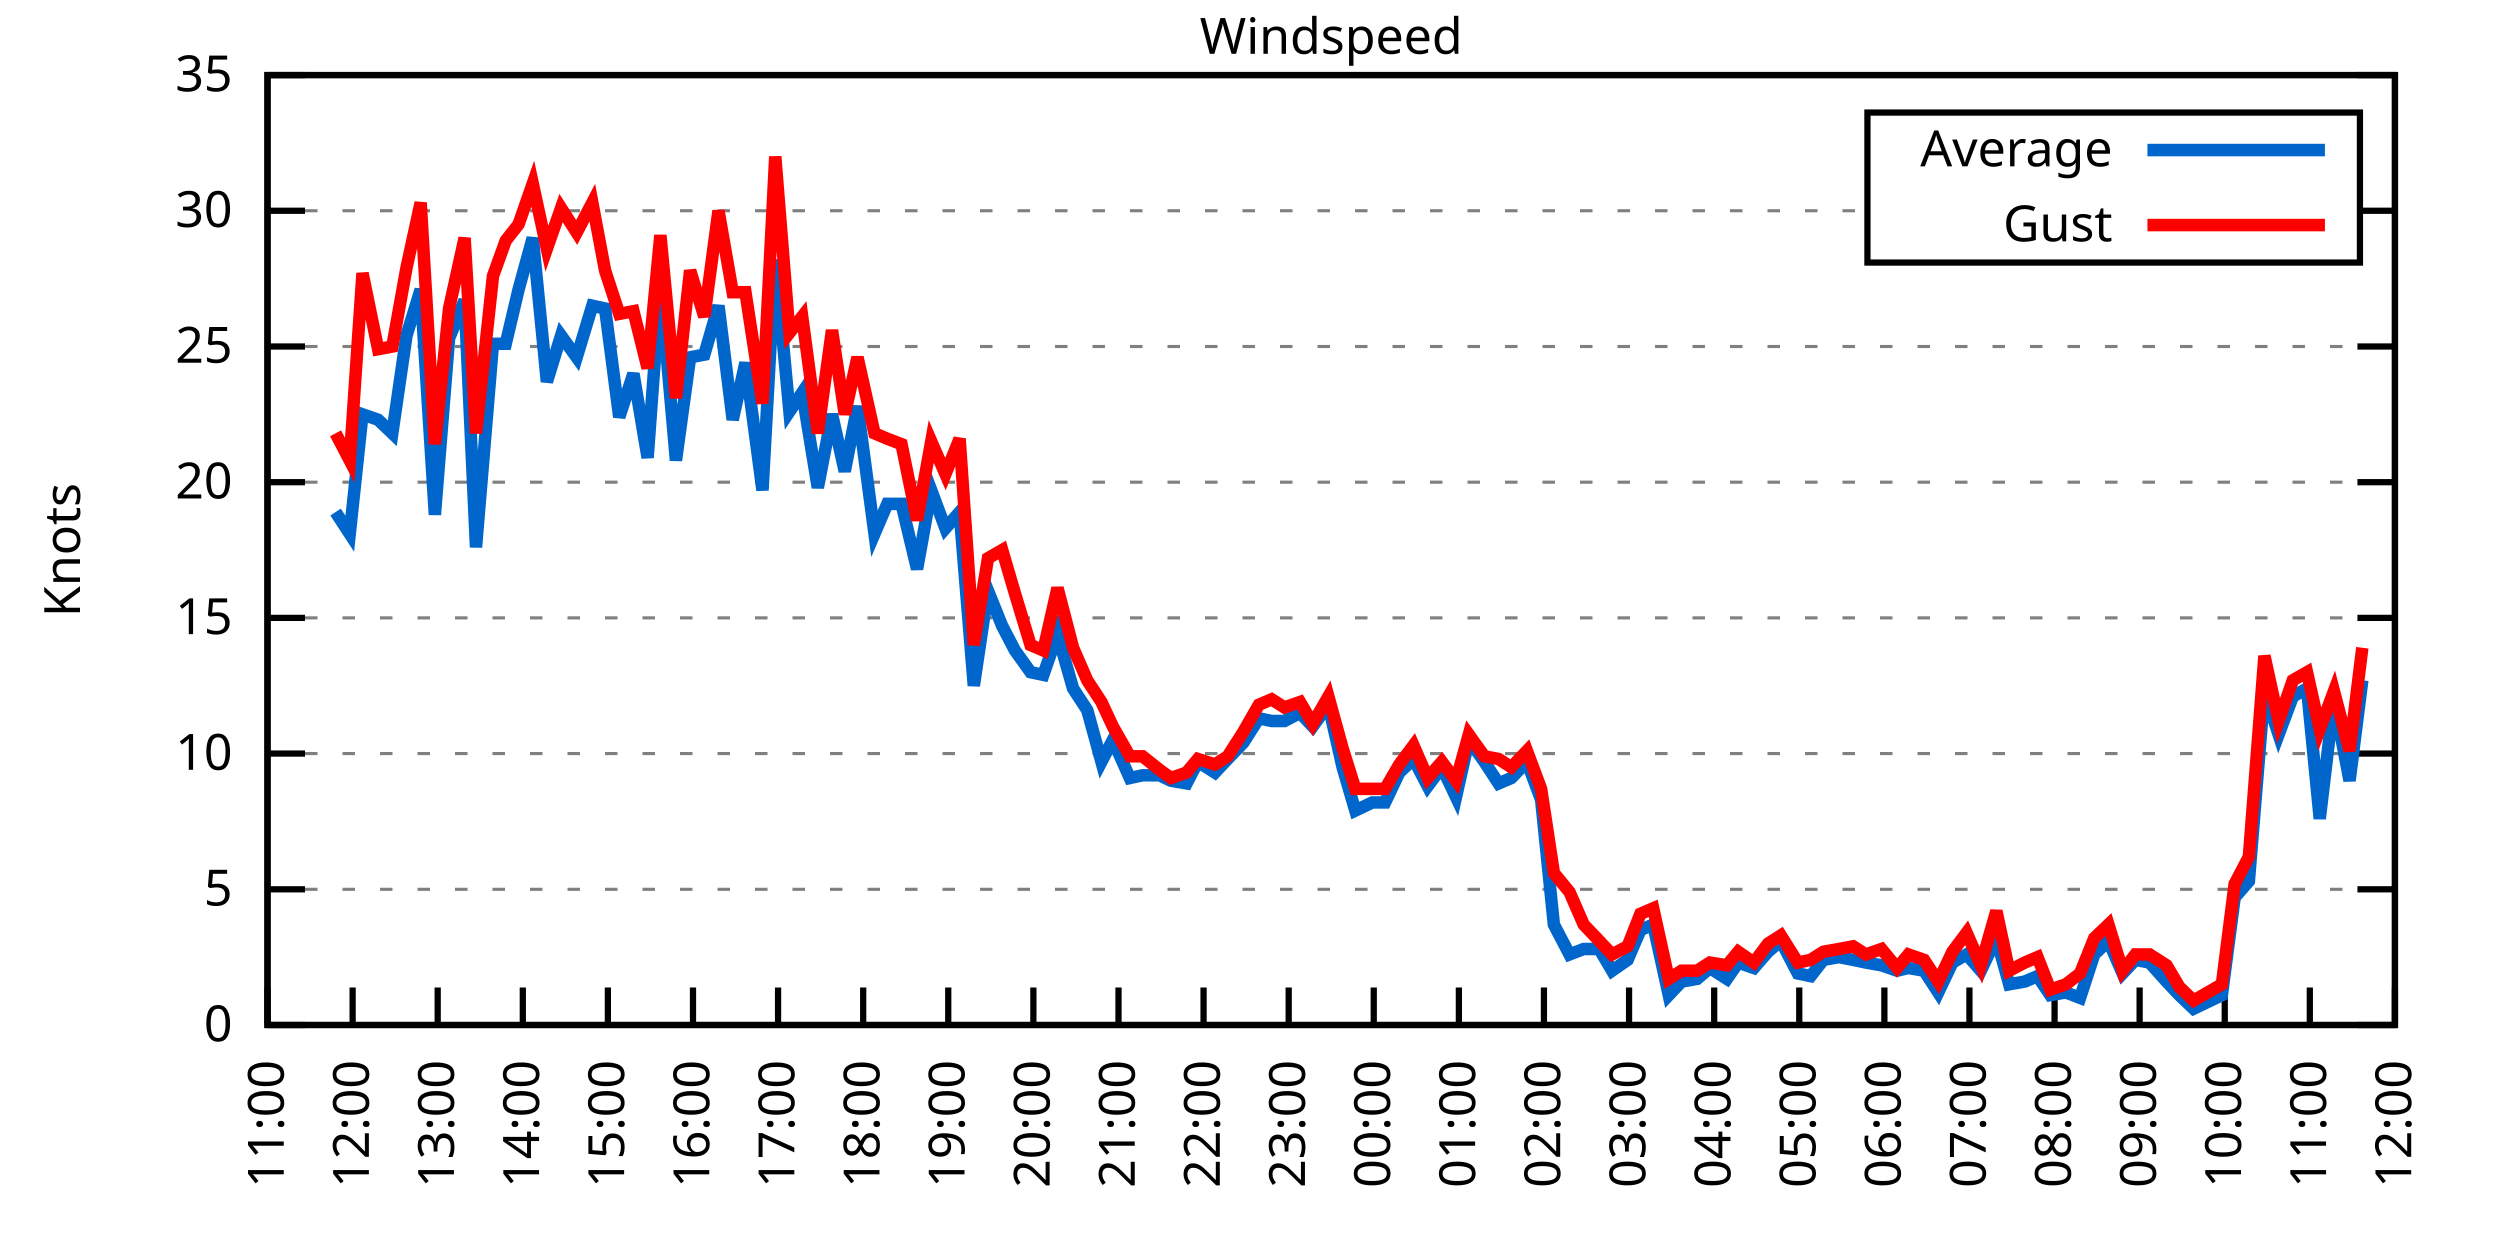
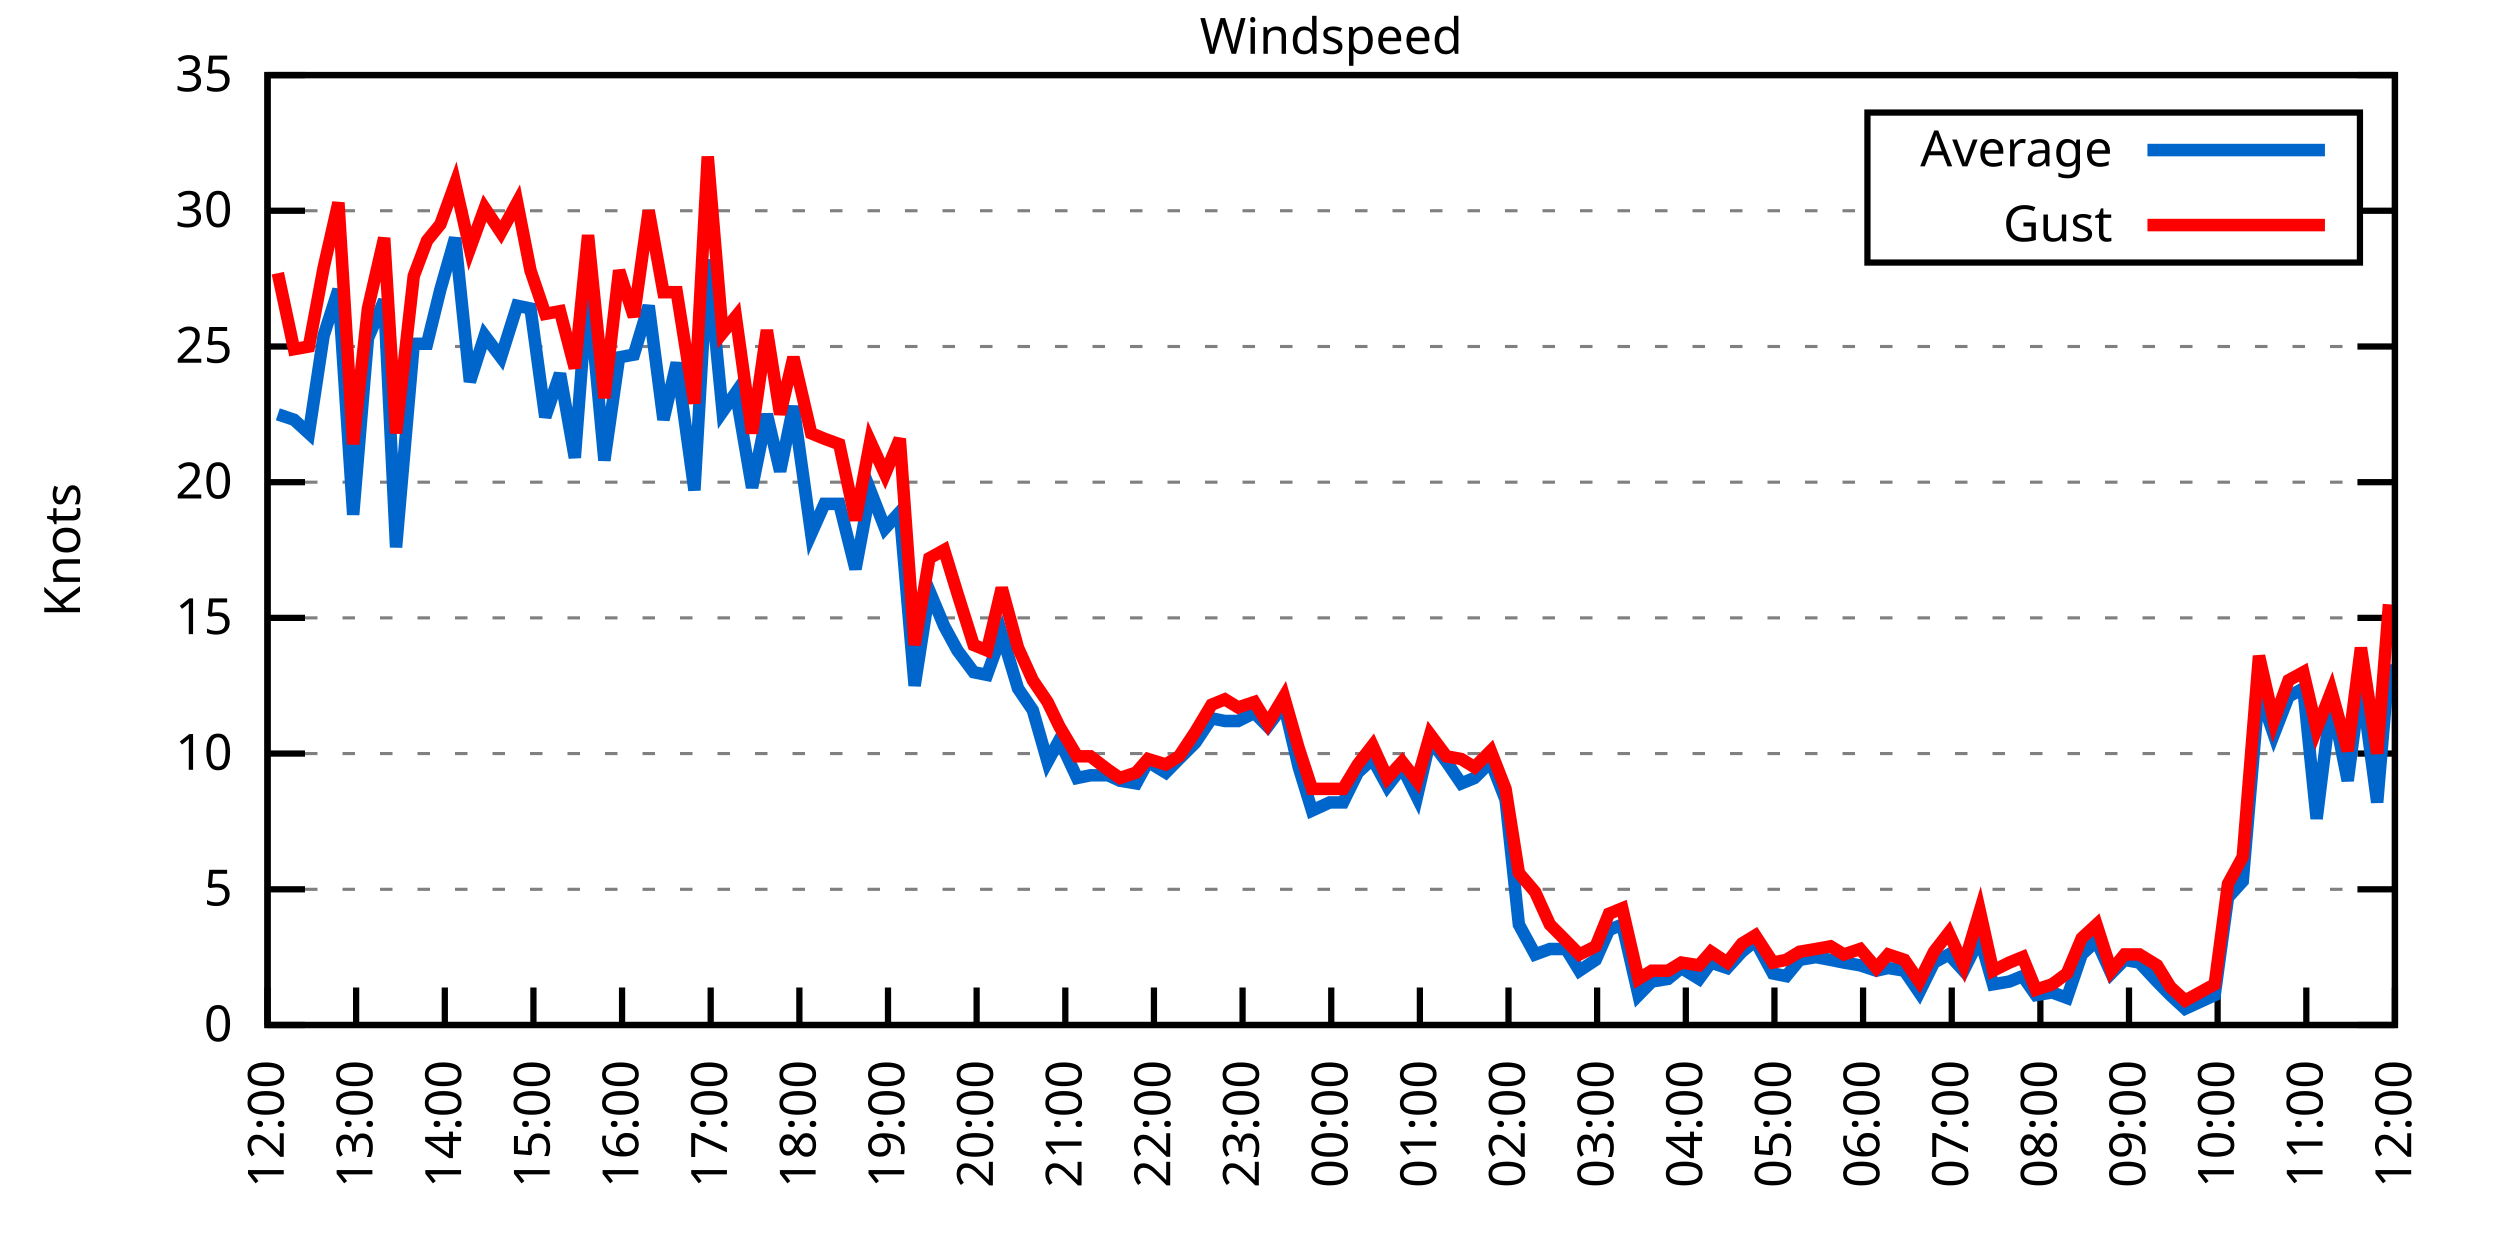
<svg xmlns="http://www.w3.org/2000/svg" xmlns:xlink="http://www.w3.org/1999/xlink" width="400" height="200" viewBox="0 0 400 200">
  <g id="gnuplot_canvas">
    <rect x="0" y="0" width="400" height="200" fill="none" />
    <defs>
      <circle id="gpDot" r="0.5" stroke-width="0.5" stroke="currentColor" />
      <path id="gpPt0" stroke-width="0.333" stroke="currentColor" d="M-1,0 h2 M0,-1 v2" />
      <path id="gpPt1" stroke-width="0.333" stroke="currentColor" d="M-1,-1 L1,1 M1,-1 L-1,1" />
      <path id="gpPt2" stroke-width="0.333" stroke="currentColor" d="M-1,0 L1,0 M0,-1 L0,1 M-1,-1 L1,1 M-1,1 L1,-1" />
      <rect id="gpPt3" stroke-width="0.333" stroke="currentColor" x="-1" y="-1" width="2" height="2" />
      <rect id="gpPt4" stroke-width="0.333" stroke="currentColor" fill="currentColor" x="-1" y="-1" width="2" height="2" />
      <circle id="gpPt5" stroke-width="0.333" stroke="currentColor" cx="0" cy="0" r="1" />
      <use xlink:href="#gpPt5" id="gpPt6" fill="currentColor" stroke="none" />
      <path id="gpPt7" stroke-width="0.333" stroke="currentColor" d="M0,-1.33 L-1.33,0.67 L1.33,0.67 z" />
      <use xlink:href="#gpPt7" id="gpPt8" fill="currentColor" stroke="none" />
      <use xlink:href="#gpPt7" id="gpPt9" stroke="currentColor" transform="rotate(180)" />
      <use xlink:href="#gpPt9" id="gpPt10" fill="currentColor" stroke="none" />
      <use xlink:href="#gpPt3" id="gpPt11" stroke="currentColor" transform="rotate(45)" />
      <use xlink:href="#gpPt11" id="gpPt12" fill="currentColor" stroke="none" />
      <path id="gpPt13" stroke-width="0.333" stroke="currentColor" d="M0,1.330 L1.265,0.411 L0.782,-1.067 L-0.782,-1.076 L-1.265,0.411 z" />
      <use xlink:href="#gpPt13" id="gpPt14" fill="currentColor" stroke="none" />
      <filter id="textbox" filterUnits="objectBoundingBox" x="0" y="0" height="1" width="1">
        <feFlood flood-color="white" flood-opacity="1" result="bgnd" />
        <feComposite in="SourceGraphic" in2="bgnd" operator="atop" />
      </filter>
      <filter id="greybox" filterUnits="objectBoundingBox" x="0" y="0" height="1" width="1">
        <feFlood flood-color="lightgrey" flood-opacity="1" result="grey" />
        <feComposite in="SourceGraphic" in2="grey" operator="atop" />
      </filter>
    </defs>
    <g fill="none" color="white" stroke="currentColor" stroke-width="1.00" stroke-linecap="butt" stroke-linejoin="miter">
</g>
    <g fill="none" color="black" stroke="currentColor" stroke-width="1.00" stroke-linecap="butt" stroke-linejoin="miter">
      <g stroke="none" shape-rendering="crispEdges">
        <polygon fill="rgb(255, 255, 255)" points="42.80,164.00 383.18,164.00 383.18,12.02 42.80,12.02 " />
      </g>
    </g>
    <g fill="none" color="black" stroke="currentColor" stroke-width="1.00" stroke-linecap="butt" stroke-linejoin="miter">
</g>
    <g fill="none" color="black" stroke="black" stroke-width="0.50" stroke-linecap="butt" stroke-linejoin="miter">
</g>
    <g fill="none" color="gray" stroke="currentColor" stroke-width="0.50" stroke-linecap="butt" stroke-linejoin="miter">
      <path stroke="gray" stroke-dasharray="2,4" class="gridline" d="M42.80,164.00 L383.19,164.00  " />
    </g>
    <g fill="none" color="gray" stroke="gray" stroke-width="1.00" stroke-linecap="butt" stroke-linejoin="miter">
</g>
    <g fill="none" color="black" stroke="currentColor" stroke-width="1.00" stroke-linecap="butt" stroke-linejoin="miter">
      <path stroke="black" d="M42.80,164.00 L48.80,164.00 M383.19,164.00 L377.19,164.00  " />
      <g transform="translate(37.20,166.60)" stroke="none" fill="black" font-family="Sans" font-size="8.00" text-anchor="end">
        <text>
          <tspan font-family="Sans"> 0</tspan>
        </text>
      </g>
    </g>
    <g fill="none" color="black" stroke="currentColor" stroke-width="1.00" stroke-linecap="butt" stroke-linejoin="miter">
</g>
    <g fill="none" color="black" stroke="black" stroke-width="0.50" stroke-linecap="butt" stroke-linejoin="miter">
</g>
    <g fill="none" color="gray" stroke="currentColor" stroke-width="0.50" stroke-linecap="butt" stroke-linejoin="miter">
      <path stroke="gray" stroke-dasharray="2,4" class="gridline" d="M42.80,142.29 L383.19,142.29  " />
    </g>
    <g fill="none" color="gray" stroke="gray" stroke-width="1.00" stroke-linecap="butt" stroke-linejoin="miter">
</g>
    <g fill="none" color="black" stroke="currentColor" stroke-width="1.00" stroke-linecap="butt" stroke-linejoin="miter">
      <path stroke="black" d="M42.80,142.29 L48.80,142.29 M383.19,142.29 L377.19,142.29  " />
      <g transform="translate(37.20,144.89)" stroke="none" fill="black" font-family="Sans" font-size="8.00" text-anchor="end">
        <text>
          <tspan font-family="Sans"> 5</tspan>
        </text>
      </g>
    </g>
    <g fill="none" color="black" stroke="currentColor" stroke-width="1.00" stroke-linecap="butt" stroke-linejoin="miter">
</g>
    <g fill="none" color="black" stroke="black" stroke-width="0.50" stroke-linecap="butt" stroke-linejoin="miter">
</g>
    <g fill="none" color="gray" stroke="currentColor" stroke-width="0.50" stroke-linecap="butt" stroke-linejoin="miter">
      <path stroke="gray" stroke-dasharray="2,4" class="gridline" d="M42.80,120.57 L383.19,120.57  " />
    </g>
    <g fill="none" color="gray" stroke="gray" stroke-width="1.00" stroke-linecap="butt" stroke-linejoin="miter">
</g>
    <g fill="none" color="black" stroke="currentColor" stroke-width="1.00" stroke-linecap="butt" stroke-linejoin="miter">
      <path stroke="black" d="M42.80,120.57 L48.80,120.57 M383.19,120.57 L377.19,120.57  " />
      <g transform="translate(37.20,123.17)" stroke="none" fill="black" font-family="Sans" font-size="8.00" text-anchor="end">
        <text>
          <tspan font-family="Sans"> 10</tspan>
        </text>
      </g>
    </g>
    <g fill="none" color="black" stroke="currentColor" stroke-width="1.00" stroke-linecap="butt" stroke-linejoin="miter">
</g>
    <g fill="none" color="black" stroke="black" stroke-width="0.50" stroke-linecap="butt" stroke-linejoin="miter">
</g>
    <g fill="none" color="gray" stroke="currentColor" stroke-width="0.50" stroke-linecap="butt" stroke-linejoin="miter">
      <path stroke="gray" stroke-dasharray="2,4" class="gridline" d="M42.80,98.86 L383.19,98.86  " />
    </g>
    <g fill="none" color="gray" stroke="gray" stroke-width="1.00" stroke-linecap="butt" stroke-linejoin="miter">
</g>
    <g fill="none" color="black" stroke="currentColor" stroke-width="1.00" stroke-linecap="butt" stroke-linejoin="miter">
      <path stroke="black" d="M42.80,98.86 L48.80,98.86 M383.19,98.86 L377.19,98.86  " />
      <g transform="translate(37.20,101.46)" stroke="none" fill="black" font-family="Sans" font-size="8.00" text-anchor="end">
        <text>
          <tspan font-family="Sans"> 15</tspan>
        </text>
      </g>
    </g>
    <g fill="none" color="black" stroke="currentColor" stroke-width="1.00" stroke-linecap="butt" stroke-linejoin="miter">
</g>
    <g fill="none" color="black" stroke="black" stroke-width="0.50" stroke-linecap="butt" stroke-linejoin="miter">
</g>
    <g fill="none" color="gray" stroke="currentColor" stroke-width="0.50" stroke-linecap="butt" stroke-linejoin="miter">
      <path stroke="gray" stroke-dasharray="2,4" class="gridline" d="M42.80,77.15 L383.19,77.15  " />
    </g>
    <g fill="none" color="gray" stroke="gray" stroke-width="1.00" stroke-linecap="butt" stroke-linejoin="miter">
</g>
    <g fill="none" color="black" stroke="currentColor" stroke-width="1.00" stroke-linecap="butt" stroke-linejoin="miter">
      <path stroke="black" d="M42.80,77.15 L48.80,77.15 M383.19,77.15 L377.19,77.15  " />
      <g transform="translate(37.20,79.75)" stroke="none" fill="black" font-family="Sans" font-size="8.00" text-anchor="end">
        <text>
          <tspan font-family="Sans"> 20</tspan>
        </text>
      </g>
    </g>
    <g fill="none" color="black" stroke="currentColor" stroke-width="1.00" stroke-linecap="butt" stroke-linejoin="miter">
</g>
    <g fill="none" color="black" stroke="black" stroke-width="0.50" stroke-linecap="butt" stroke-linejoin="miter">
</g>
    <g fill="none" color="gray" stroke="currentColor" stroke-width="0.50" stroke-linecap="butt" stroke-linejoin="miter">
      <path stroke="gray" stroke-dasharray="2,4" class="gridline" d="M42.80,55.44 L383.19,55.44  " />
    </g>
    <g fill="none" color="gray" stroke="gray" stroke-width="1.00" stroke-linecap="butt" stroke-linejoin="miter">
</g>
    <g fill="none" color="black" stroke="currentColor" stroke-width="1.00" stroke-linecap="butt" stroke-linejoin="miter">
      <path stroke="black" d="M42.80,55.44 L48.80,55.44 M383.19,55.44 L377.19,55.44  " />
      <g transform="translate(37.20,58.04)" stroke="none" fill="black" font-family="Sans" font-size="8.00" text-anchor="end">
        <text>
          <tspan font-family="Sans"> 25</tspan>
        </text>
      </g>
    </g>
    <g fill="none" color="black" stroke="currentColor" stroke-width="1.00" stroke-linecap="butt" stroke-linejoin="miter">
</g>
    <g fill="none" color="black" stroke="black" stroke-width="0.50" stroke-linecap="butt" stroke-linejoin="miter">
</g>
    <g fill="none" color="gray" stroke="currentColor" stroke-width="0.50" stroke-linecap="butt" stroke-linejoin="miter">
      <path stroke="gray" stroke-dasharray="2,4" class="gridline" d="M42.80,33.72 L298.79,33.72 M377.59,33.72 L383.19,33.72  " />
    </g>
    <g fill="none" color="gray" stroke="gray" stroke-width="1.00" stroke-linecap="butt" stroke-linejoin="miter">
</g>
    <g fill="none" color="black" stroke="currentColor" stroke-width="1.00" stroke-linecap="butt" stroke-linejoin="miter">
      <path stroke="black" d="M42.80,33.72 L48.80,33.72 M383.19,33.72 L377.19,33.72  " />
      <g transform="translate(37.20,36.32)" stroke="none" fill="black" font-family="Sans" font-size="8.00" text-anchor="end">
        <text>
          <tspan font-family="Sans"> 30</tspan>
        </text>
      </g>
    </g>
    <g fill="none" color="black" stroke="currentColor" stroke-width="1.00" stroke-linecap="butt" stroke-linejoin="miter">
</g>
    <g fill="none" color="black" stroke="black" stroke-width="0.50" stroke-linecap="butt" stroke-linejoin="miter">
</g>
    <g fill="none" color="gray" stroke="currentColor" stroke-width="0.50" stroke-linecap="butt" stroke-linejoin="miter">
      <path stroke="gray" stroke-dasharray="2,4" class="gridline" d="M42.80,12.01 L383.19,12.01  " />
    </g>
    <g fill="none" color="gray" stroke="gray" stroke-width="1.00" stroke-linecap="butt" stroke-linejoin="miter">
</g>
    <g fill="none" color="black" stroke="currentColor" stroke-width="1.00" stroke-linecap="butt" stroke-linejoin="miter">
      <path stroke="black" d="M42.80,12.01 L48.80,12.01 M383.19,12.01 L377.19,12.01  " />
      <g transform="translate(37.20,14.61)" stroke="none" fill="black" font-family="Sans" font-size="8.00" text-anchor="end">
        <text>
          <tspan font-family="Sans"> 35</tspan>
        </text>
      </g>
    </g>
    <g fill="none" color="black" stroke="currentColor" stroke-width="1.00" stroke-linecap="butt" stroke-linejoin="miter">
      <path stroke="black" d="M42.80,164.00 L42.80,158.00  " />
      <g transform="translate(45.40,169.60) rotate(270.00)" stroke="none" fill="black" font-family="Sans" font-size="8.00" text-anchor="end">
        <text>
-           <tspan font-family="Sans">11:00</tspan>
-         </text>
-       </g>
-     </g>
-     <g fill="none" color="black" stroke="currentColor" stroke-width="1.00" stroke-linecap="butt" stroke-linejoin="miter">
-       <path stroke="black" d="M56.42,164.00 L56.42,158.00  " />
-       <g transform="translate(59.02,169.60) rotate(270.00)" stroke="none" fill="black" font-family="Sans" font-size="8.00" text-anchor="end">
-         <text>
          <tspan font-family="Sans">12:00</tspan>
        </text>
      </g>
    </g>
    <g fill="none" color="black" stroke="currentColor" stroke-width="1.00" stroke-linecap="butt" stroke-linejoin="miter">
-       <path stroke="black" d="M70.03,164.00 L70.03,158.00  " />
-       <g transform="translate(72.63,169.60) rotate(270.00)" stroke="none" fill="black" font-family="Sans" font-size="8.00" text-anchor="end">
+       <path stroke="black" d="M56.98,164.00 L56.98,158.00  " />
+       <g transform="translate(59.58,169.60) rotate(270.00)" stroke="none" fill="black" font-family="Sans" font-size="8.00" text-anchor="end">
        <text>
          <tspan font-family="Sans">13:00</tspan>
        </text>
      </g>
    </g>
    <g fill="none" color="black" stroke="currentColor" stroke-width="1.00" stroke-linecap="butt" stroke-linejoin="miter">
-       <path stroke="black" d="M83.65,164.00 L83.65,158.00  " />
-       <g transform="translate(86.25,169.60) rotate(270.00)" stroke="none" fill="black" font-family="Sans" font-size="8.00" text-anchor="end">
+       <path stroke="black" d="M71.17,164.00 L71.17,158.00  " />
+       <g transform="translate(73.77,169.60) rotate(270.00)" stroke="none" fill="black" font-family="Sans" font-size="8.00" text-anchor="end">
        <text>
          <tspan font-family="Sans">14:00</tspan>
        </text>
      </g>
    </g>
    <g fill="none" color="black" stroke="currentColor" stroke-width="1.00" stroke-linecap="butt" stroke-linejoin="miter">
-       <path stroke="black" d="M97.26,164.00 L97.26,158.00  " />
-       <g transform="translate(99.86,169.60) rotate(270.00)" stroke="none" fill="black" font-family="Sans" font-size="8.00" text-anchor="end">
+       <path stroke="black" d="M85.35,164.00 L85.35,158.00  " />
+       <g transform="translate(87.95,169.60) rotate(270.00)" stroke="none" fill="black" font-family="Sans" font-size="8.00" text-anchor="end">
        <text>
          <tspan font-family="Sans">15:00</tspan>
        </text>
      </g>
    </g>
    <g fill="none" color="black" stroke="currentColor" stroke-width="1.00" stroke-linecap="butt" stroke-linejoin="miter">
-       <path stroke="black" d="M110.88,164.00 L110.88,158.00  " />
-       <g transform="translate(113.48,169.60) rotate(270.00)" stroke="none" fill="black" font-family="Sans" font-size="8.00" text-anchor="end">
+       <path stroke="black" d="M99.53,164.00 L99.53,158.00  " />
+       <g transform="translate(102.13,169.60) rotate(270.00)" stroke="none" fill="black" font-family="Sans" font-size="8.00" text-anchor="end">
        <text>
          <tspan font-family="Sans">16:00</tspan>
        </text>
      </g>
    </g>
    <g fill="none" color="black" stroke="currentColor" stroke-width="1.00" stroke-linecap="butt" stroke-linejoin="miter">
-       <path stroke="black" d="M124.49,164.00 L124.49,158.00  " />
-       <g transform="translate(127.09,169.60) rotate(270.00)" stroke="none" fill="black" font-family="Sans" font-size="8.00" text-anchor="end">
+       <path stroke="black" d="M113.71,164.00 L113.71,158.00  " />
+       <g transform="translate(116.31,169.60) rotate(270.00)" stroke="none" fill="black" font-family="Sans" font-size="8.00" text-anchor="end">
        <text>
          <tspan font-family="Sans">17:00</tspan>
        </text>
      </g>
    </g>
    <g fill="none" color="black" stroke="currentColor" stroke-width="1.00" stroke-linecap="butt" stroke-linejoin="miter">
-       <path stroke="black" d="M138.11,164.00 L138.11,158.00  " />
-       <g transform="translate(140.71,169.60) rotate(270.00)" stroke="none" fill="black" font-family="Sans" font-size="8.00" text-anchor="end">
+       <path stroke="black" d="M127.90,164.00 L127.90,158.00  " />
+       <g transform="translate(130.50,169.60) rotate(270.00)" stroke="none" fill="black" font-family="Sans" font-size="8.00" text-anchor="end">
        <text>
          <tspan font-family="Sans">18:00</tspan>
        </text>
      </g>
    </g>
    <g fill="none" color="black" stroke="currentColor" stroke-width="1.00" stroke-linecap="butt" stroke-linejoin="miter">
-       <path stroke="black" d="M151.72,164.00 L151.72,158.00  " />
-       <g transform="translate(154.32,169.60) rotate(270.00)" stroke="none" fill="black" font-family="Sans" font-size="8.00" text-anchor="end">
+       <path stroke="black" d="M142.08,164.00 L142.08,158.00  " />
+       <g transform="translate(144.68,169.60) rotate(270.00)" stroke="none" fill="black" font-family="Sans" font-size="8.00" text-anchor="end">
        <text>
          <tspan font-family="Sans">19:00</tspan>
        </text>
      </g>
    </g>
    <g fill="none" color="black" stroke="currentColor" stroke-width="1.00" stroke-linecap="butt" stroke-linejoin="miter">
-       <path stroke="black" d="M165.34,164.00 L165.34,158.00  " />
-       <g transform="translate(167.94,169.60) rotate(270.00)" stroke="none" fill="black" font-family="Sans" font-size="8.00" text-anchor="end">
+       <path stroke="black" d="M156.26,164.00 L156.26,158.00  " />
+       <g transform="translate(158.86,169.60) rotate(270.00)" stroke="none" fill="black" font-family="Sans" font-size="8.00" text-anchor="end">
        <text>
          <tspan font-family="Sans">20:00</tspan>
        </text>
      </g>
    </g>
    <g fill="none" color="black" stroke="currentColor" stroke-width="1.00" stroke-linecap="butt" stroke-linejoin="miter">
-       <path stroke="black" d="M178.96,164.00 L178.96,158.00  " />
-       <g transform="translate(181.56,169.60) rotate(270.00)" stroke="none" fill="black" font-family="Sans" font-size="8.00" text-anchor="end">
+       <path stroke="black" d="M170.45,164.00 L170.45,158.00  " />
+       <g transform="translate(173.05,169.60) rotate(270.00)" stroke="none" fill="black" font-family="Sans" font-size="8.00" text-anchor="end">
        <text>
          <tspan font-family="Sans">21:00</tspan>
        </text>
      </g>
    </g>
    <g fill="none" color="black" stroke="currentColor" stroke-width="1.00" stroke-linecap="butt" stroke-linejoin="miter">
-       <path stroke="black" d="M192.57,164.00 L192.57,158.00  " />
-       <g transform="translate(195.17,169.60) rotate(270.00)" stroke="none" fill="black" font-family="Sans" font-size="8.00" text-anchor="end">
+       <path stroke="black" d="M184.63,164.00 L184.63,158.00  " />
+       <g transform="translate(187.23,169.60) rotate(270.00)" stroke="none" fill="black" font-family="Sans" font-size="8.00" text-anchor="end">
        <text>
          <tspan font-family="Sans">22:00</tspan>
        </text>
      </g>
    </g>
    <g fill="none" color="black" stroke="currentColor" stroke-width="1.00" stroke-linecap="butt" stroke-linejoin="miter">
-       <path stroke="black" d="M206.19,164.00 L206.19,158.00  " />
-       <g transform="translate(208.79,169.60) rotate(270.00)" stroke="none" fill="black" font-family="Sans" font-size="8.00" text-anchor="end">
+       <path stroke="black" d="M198.81,164.00 L198.81,158.00  " />
+       <g transform="translate(201.41,169.60) rotate(270.00)" stroke="none" fill="black" font-family="Sans" font-size="8.00" text-anchor="end">
        <text>
          <tspan font-family="Sans">23:00</tspan>
        </text>
      </g>
    </g>
    <g fill="none" color="black" stroke="currentColor" stroke-width="1.00" stroke-linecap="butt" stroke-linejoin="miter">
-       <path stroke="black" d="M219.80,164.00 L219.80,158.00  " />
-       <g transform="translate(222.40,169.60) rotate(270.00)" stroke="none" fill="black" font-family="Sans" font-size="8.00" text-anchor="end">
+       <path stroke="black" d="M213.00,164.00 L213.00,158.00  " />
+       <g transform="translate(215.60,169.60) rotate(270.00)" stroke="none" fill="black" font-family="Sans" font-size="8.00" text-anchor="end">
        <text>
          <tspan font-family="Sans">00:00</tspan>
        </text>
      </g>
    </g>
    <g fill="none" color="black" stroke="currentColor" stroke-width="1.00" stroke-linecap="butt" stroke-linejoin="miter">
-       <path stroke="black" d="M233.42,164.00 L233.42,158.00  " />
-       <g transform="translate(236.02,169.60) rotate(270.00)" stroke="none" fill="black" font-family="Sans" font-size="8.00" text-anchor="end">
+       <path stroke="black" d="M227.18,164.00 L227.18,158.00  " />
+       <g transform="translate(229.78,169.60) rotate(270.00)" stroke="none" fill="black" font-family="Sans" font-size="8.00" text-anchor="end">
        <text>
          <tspan font-family="Sans">01:00</tspan>
        </text>
      </g>
    </g>
    <g fill="none" color="black" stroke="currentColor" stroke-width="1.00" stroke-linecap="butt" stroke-linejoin="miter">
-       <path stroke="black" d="M247.03,164.00 L247.03,158.00  " />
-       <g transform="translate(249.63,169.60) rotate(270.00)" stroke="none" fill="black" font-family="Sans" font-size="8.00" text-anchor="end">
+       <path stroke="black" d="M241.36,164.00 L241.36,158.00  " />
+       <g transform="translate(243.96,169.60) rotate(270.00)" stroke="none" fill="black" font-family="Sans" font-size="8.00" text-anchor="end">
        <text>
          <tspan font-family="Sans">02:00</tspan>
        </text>
      </g>
    </g>
    <g fill="none" color="black" stroke="currentColor" stroke-width="1.00" stroke-linecap="butt" stroke-linejoin="miter">
-       <path stroke="black" d="M260.65,164.00 L260.65,158.00  " />
-       <g transform="translate(263.25,169.60) rotate(270.00)" stroke="none" fill="black" font-family="Sans" font-size="8.00" text-anchor="end">
+       <path stroke="black" d="M255.54,164.00 L255.54,158.00  " />
+       <g transform="translate(258.14,169.60) rotate(270.00)" stroke="none" fill="black" font-family="Sans" font-size="8.00" text-anchor="end">
        <text>
          <tspan font-family="Sans">03:00</tspan>
        </text>
      </g>
    </g>
    <g fill="none" color="black" stroke="currentColor" stroke-width="1.00" stroke-linecap="butt" stroke-linejoin="miter">
-       <path stroke="black" d="M274.27,164.00 L274.27,158.00  " />
-       <g transform="translate(276.87,169.60) rotate(270.00)" stroke="none" fill="black" font-family="Sans" font-size="8.00" text-anchor="end">
+       <path stroke="black" d="M269.73,164.00 L269.73,158.00  " />
+       <g transform="translate(272.33,169.60) rotate(270.00)" stroke="none" fill="black" font-family="Sans" font-size="8.00" text-anchor="end">
        <text>
          <tspan font-family="Sans">04:00</tspan>
        </text>
      </g>
    </g>
    <g fill="none" color="black" stroke="currentColor" stroke-width="1.00" stroke-linecap="butt" stroke-linejoin="miter">
-       <path stroke="black" d="M287.88,164.00 L287.88,158.00  " />
-       <g transform="translate(290.48,169.60) rotate(270.00)" stroke="none" fill="black" font-family="Sans" font-size="8.00" text-anchor="end">
+       <path stroke="black" d="M283.91,164.00 L283.91,158.00  " />
+       <g transform="translate(286.51,169.60) rotate(270.00)" stroke="none" fill="black" font-family="Sans" font-size="8.00" text-anchor="end">
        <text>
          <tspan font-family="Sans">05:00</tspan>
        </text>
      </g>
    </g>
    <g fill="none" color="black" stroke="currentColor" stroke-width="1.00" stroke-linecap="butt" stroke-linejoin="miter">
-       <path stroke="black" d="M301.50,164.00 L301.50,158.00  " />
-       <g transform="translate(304.10,169.60) rotate(270.00)" stroke="none" fill="black" font-family="Sans" font-size="8.00" text-anchor="end">
+       <path stroke="black" d="M298.09,164.00 L298.09,158.00  " />
+       <g transform="translate(300.69,169.60) rotate(270.00)" stroke="none" fill="black" font-family="Sans" font-size="8.00" text-anchor="end">
        <text>
          <tspan font-family="Sans">06:00</tspan>
        </text>
      </g>
    </g>
    <g fill="none" color="black" stroke="currentColor" stroke-width="1.00" stroke-linecap="butt" stroke-linejoin="miter">
-       <path stroke="black" d="M315.11,164.00 L315.11,158.00  " />
-       <g transform="translate(317.71,169.60) rotate(270.00)" stroke="none" fill="black" font-family="Sans" font-size="8.00" text-anchor="end">
+       <path stroke="black" d="M312.28,164.00 L312.28,158.00  " />
+       <g transform="translate(314.88,169.60) rotate(270.00)" stroke="none" fill="black" font-family="Sans" font-size="8.00" text-anchor="end">
        <text>
          <tspan font-family="Sans">07:00</tspan>
        </text>
      </g>
    </g>
    <g fill="none" color="black" stroke="currentColor" stroke-width="1.00" stroke-linecap="butt" stroke-linejoin="miter">
-       <path stroke="black" d="M328.73,164.00 L328.73,158.00  " />
-       <g transform="translate(331.33,169.60) rotate(270.00)" stroke="none" fill="black" font-family="Sans" font-size="8.00" text-anchor="end">
+       <path stroke="black" d="M326.46,164.00 L326.46,158.00  " />
+       <g transform="translate(329.06,169.60) rotate(270.00)" stroke="none" fill="black" font-family="Sans" font-size="8.00" text-anchor="end">
        <text>
          <tspan font-family="Sans">08:00</tspan>
        </text>
      </g>
    </g>
    <g fill="none" color="black" stroke="currentColor" stroke-width="1.00" stroke-linecap="butt" stroke-linejoin="miter">
-       <path stroke="black" d="M342.34,164.00 L342.34,158.00  " />
-       <g transform="translate(344.94,169.60) rotate(270.00)" stroke="none" fill="black" font-family="Sans" font-size="8.00" text-anchor="end">
+       <path stroke="black" d="M340.64,164.00 L340.64,158.00  " />
+       <g transform="translate(343.24,169.60) rotate(270.00)" stroke="none" fill="black" font-family="Sans" font-size="8.00" text-anchor="end">
        <text>
          <tspan font-family="Sans">09:00</tspan>
        </text>
      </g>
    </g>
    <g fill="none" color="black" stroke="currentColor" stroke-width="1.00" stroke-linecap="butt" stroke-linejoin="miter">
-       <path stroke="black" d="M355.96,164.00 L355.96,158.00  " />
-       <g transform="translate(358.56,169.60) rotate(270.00)" stroke="none" fill="black" font-family="Sans" font-size="8.00" text-anchor="end">
+       <path stroke="black" d="M354.82,164.00 L354.82,158.00  " />
+       <g transform="translate(357.42,169.60) rotate(270.00)" stroke="none" fill="black" font-family="Sans" font-size="8.00" text-anchor="end">
        <text>
          <tspan font-family="Sans">10:00</tspan>
        </text>
      </g>
    </g>
    <g fill="none" color="black" stroke="currentColor" stroke-width="1.00" stroke-linecap="butt" stroke-linejoin="miter">
-       <path stroke="black" d="M369.57,164.00 L369.57,158.00  " />
-       <g transform="translate(372.17,169.60) rotate(270.00)" stroke="none" fill="black" font-family="Sans" font-size="8.00" text-anchor="end">
+       <path stroke="black" d="M369.01,164.00 L369.01,158.00  " />
+       <g transform="translate(371.61,169.60) rotate(270.00)" stroke="none" fill="black" font-family="Sans" font-size="8.00" text-anchor="end">
        <text>
          <tspan font-family="Sans">11:00</tspan>
        </text>
      </g>
    </g>
    <g fill="none" color="black" stroke="currentColor" stroke-width="1.00" stroke-linecap="butt" stroke-linejoin="miter">
      <path stroke="black" d="M383.19,164.00 L383.19,158.00  " />
      <g transform="translate(385.79,169.60) rotate(270.00)" stroke="none" fill="black" font-family="Sans" font-size="8.00" text-anchor="end">
        <text>
          <tspan font-family="Sans">12:00</tspan>
        </text>
      </g>
    </g>
    <g fill="none" color="black" stroke="currentColor" stroke-width="1.00" stroke-linecap="butt" stroke-linejoin="miter">
</g>
    <g fill="none" color="black" stroke="currentColor" stroke-width="1.00" stroke-linecap="butt" stroke-linejoin="miter">
      <path stroke="black" d="M42.80,12.01 L42.80,164.00 L383.19,164.00 L383.19,12.01 L42.80,12.01 Z  " />
    </g>
    <g fill="none" color="black" stroke="currentColor" stroke-width="1.00" stroke-linecap="butt" stroke-linejoin="miter">
</g>
    <g fill="none" color="black" stroke="currentColor" stroke-width="1.00" stroke-linecap="butt" stroke-linejoin="miter">
      <path stroke="black" d="M298.79,42.01 L298.79,18.01 L377.59,18.01 L377.59,42.01 L298.79,42.01 Z  " />
    </g>
    <g id="Windspeed_plot_1">
      <g fill="none" color="white" stroke="black" stroke-width="2.00" stroke-linecap="butt" stroke-linejoin="miter">
</g>
      <g fill="none" color="black" stroke="currentColor" stroke-width="2.00" stroke-linecap="butt" stroke-linejoin="miter">
        <g transform="translate(337.99,26.61)" stroke="none" fill="black" font-family="Sans" font-size="8.00" text-anchor="end">
          <text>
            <tspan font-family="Sans">Average</tspan>
          </text>
        </g>
      </g>
      <g fill="none" color="black" stroke="currentColor" stroke-width="2.00" stroke-linecap="butt" stroke-linejoin="miter">
-         <path stroke="rgb(  0, 102, 204)" d="M343.59,24.01 L371.99,24.01 M53.69,81.93 L55.96,85.40 L58.00,66.29 L60.50,67.16 L62.77,69.33 L65.04,53.70   L67.31,46.32 L69.58,82.36 L71.85,54.13 L74.34,48.05 L76.16,87.57 L78.88,55.00 L80.92,55.00 L82.97,46.32   L85.24,38.07 L87.50,61.08 L89.77,53.70 L92.27,57.17 L94.77,48.92 L96.81,49.36 L99.08,66.73 L101.35,59.78   L103.62,73.24 L105.66,45.45 L108.15,73.67 L110.42,57.17 L112.69,56.74 L114.96,48.92 L117.23,67.16 L119.27,58.04   L122.00,78.45 L124.04,41.54 L126.31,65.86 L128.35,62.82 L130.85,78.02 L133.12,66.29 L135.16,75.41 L137.20,64.99   L139.92,85.40 L141.97,80.62 L144.24,80.62 L146.73,91.04 L149.00,78.45 L151.27,84.53 L153.54,81.93 L155.81,109.72   L158.08,94.52 L160.35,100.16 L162.39,104.07 L164.89,107.55 L166.93,107.98 L169.20,101.47 L171.69,110.15 L173.96,113.63   L176.23,121.88 L178.05,118.40 L180.77,124.48 L182.81,124.05 L185.54,124.05 L187.35,124.92 L189.85,125.35 L191.66,121.88   L194.39,123.61 L196.43,121.44 L198.93,118.84 L201.42,114.93 L203.46,115.36 L205.51,115.36 L208.00,114.06 L210.04,116.23   L212.54,112.76 L214.81,122.75 L216.85,129.69 L219.58,128.39 L221.62,128.39 L223.89,123.61 L226.16,121.44 L228.43,125.79   L230.70,122.75 L232.96,127.52 L235.01,118.40 L237.50,121.88 L239.77,125.35 L241.81,124.48 L244.31,121.88 L246.58,127.96   L248.62,147.93 L251.12,152.71 L253.39,151.84 L255.88,151.84 L257.93,155.31 L260.42,153.58 L262.47,148.80 L264.51,147.93   L267.00,159.22 L269.05,157.05 L271.54,156.62 L273.58,154.88 L276.31,156.62 L278.12,154.01 L280.62,154.88 L282.89,152.28   L284.93,150.54 L287.65,155.75 L289.70,156.18 L291.74,153.58 L294.23,153.14 L296.50,153.58 L298.55,154.01 L301.04,154.45   L303.54,155.31 L305.35,154.88 L307.85,155.31 L310.12,158.79 L312.39,154.01 L314.66,152.71 L316.93,155.31 L319.42,150.10   L321.47,157.49 L323.96,157.05 L326.00,156.18 L328.05,159.22 L330.54,158.79 L332.81,159.66 L335.08,152.71 L337.35,150.54   L339.62,155.75 L341.66,153.58 L343.93,154.01 L346.65,157.05 L348.70,159.22 L350.97,161.39 L355.50,159.22 L357.55,143.59   L359.82,140.98 L362.31,110.59 L364.58,117.53 L366.85,111.45 L369.12,110.15 L371.16,131.00 L373.43,111.89 L375.93,124.92   L377.97,108.85  " />
+         <path stroke="rgb(  0, 102, 204)" d="M343.59,24.01 L371.99,24.01 M44.45,66.29 L47.05,67.16 L49.42,69.33 L51.78,53.70 L54.15,46.32 L56.51,82.36   L58.87,54.13 L61.47,48.05 L63.37,87.57 L66.20,55.00 L68.33,55.00 L70.46,46.32 L72.82,38.07 L75.18,61.08   L77.55,53.70 L80.15,57.17 L82.75,48.92 L84.88,49.36 L87.24,66.73 L89.60,59.78 L91.97,73.24 L94.09,45.45   L96.70,73.67 L99.06,57.17 L101.42,56.74 L103.79,48.92 L106.15,67.16 L108.28,58.04 L111.11,78.45 L113.24,41.54   L115.61,65.86 L117.73,62.82 L120.33,78.02 L122.70,66.29 L124.82,75.41 L126.95,64.99 L129.79,85.40 L131.92,80.62   L134.28,80.62 L136.88,91.04 L139.24,78.45 L141.61,84.53 L143.97,81.93 L146.34,109.72 L148.70,94.52 L151.06,100.16   L153.19,104.07 L155.79,107.55 L157.92,107.98 L160.28,101.47 L162.88,110.15 L165.25,113.63 L167.61,121.88 L169.50,118.40   L172.34,124.48 L174.46,124.05 L177.30,124.05 L179.19,124.92 L181.79,125.35 L183.68,121.88 L186.52,123.61 L188.65,121.44   L191.25,118.84 L193.85,114.93 L195.98,115.36 L198.10,115.36 L200.70,114.06 L202.83,116.23 L205.43,112.76 L207.79,122.75   L209.92,129.69 L212.76,128.39 L214.89,128.39 L217.25,123.61 L219.61,121.44 L221.98,125.79 L224.34,122.75 L226.71,127.52   L228.83,118.40 L231.43,121.88 L233.80,125.35 L235.92,124.48 L238.52,121.88 L240.89,127.96 L243.02,147.93 L245.62,152.71   L247.98,151.84 L250.58,151.84 L252.71,155.31 L255.31,153.58 L257.43,148.80 L259.56,147.93 L262.16,159.22 L264.29,157.05   L266.89,156.62 L269.02,154.88 L271.85,156.62 L273.75,154.01 L276.35,154.88 L278.71,152.28 L280.84,150.54 L283.67,155.75   L285.80,156.18 L287.93,153.58 L290.53,153.14 L292.89,153.58 L295.02,154.01 L297.62,154.45 L300.22,155.31 L302.11,154.88   L304.71,155.31 L307.08,158.79 L309.44,154.01 L311.80,152.71 L314.17,155.31 L316.77,150.10 L318.89,157.49 L321.49,157.05   L323.62,156.18 L325.75,159.22 L328.35,158.79 L330.71,159.66 L333.08,152.71 L335.44,150.54 L337.80,155.75 L339.93,153.58   L342.30,154.01 L345.13,157.05 L347.26,159.22 L349.62,161.39 L354.35,159.22 L356.48,143.59 L358.84,140.98 L361.44,110.59   L363.81,117.53 L366.17,111.45 L368.53,110.15 L370.66,131.00 L373.03,111.89 L375.63,124.92 L377.75,108.85 L380.35,128.39   L382.24,106.24  " />
      </g>
    </g>
    <g id="Windspeed_plot_2">
      <g fill="none" color="black" stroke="currentColor" stroke-width="2.00" stroke-linecap="butt" stroke-linejoin="miter">
        <g transform="translate(337.99,38.61)" stroke="none" fill="black" font-family="Sans" font-size="8.00" text-anchor="end">
          <text>
            <tspan font-family="Sans">Gust</tspan>
          </text>
        </g>
      </g>
      <g fill="none" color="black" stroke="currentColor" stroke-width="2.00" stroke-linecap="butt" stroke-linejoin="miter">
-         <path stroke="rgb(255,   0,   0)" d="M343.59,36.01 L371.99,36.01 M53.69,69.33 L55.96,73.67 L58.00,43.71 L60.50,55.87 L62.77,55.44 L65.04,42.84   L67.31,32.42 L69.58,71.07 L71.85,49.36 L74.34,38.07 L76.16,69.33 L78.88,44.15 L80.92,38.50 L82.97,35.89   L85.24,29.38 L87.50,39.80 L89.77,33.29 L92.27,37.20 L94.77,32.42 L96.81,43.28 L99.08,50.22 L101.35,49.79   L103.62,58.91 L105.66,37.63 L108.15,63.69 L110.42,43.28 L112.69,50.66 L114.96,33.72 L117.23,46.75 L119.27,46.75   L122.00,64.56 L124.04,25.04 L126.31,53.26 L128.35,50.66 L130.85,69.33 L133.12,52.83 L135.16,66.29 L137.20,57.17   L139.92,69.33 L141.97,70.20 L144.24,71.07 L146.73,83.23 L149.00,70.63 L151.27,75.85 L153.54,70.20 L155.81,103.20   L158.08,89.31 L160.35,88.00 L162.39,94.95 L164.89,103.20 L166.93,104.07 L169.20,94.08 L171.69,103.64 L173.96,108.85   L176.23,112.32 L178.05,116.23 L180.77,121.01 L182.81,121.01 L185.54,123.18 L187.35,124.48 L189.85,123.61 L191.66,121.44   L194.39,122.31 L196.43,121.01 L198.93,117.10 L201.42,112.76 L203.46,111.89 L205.51,113.19 L208.00,112.32 L210.04,115.80   L212.54,111.45 L214.81,119.71 L216.85,126.22 L219.58,126.22 L221.62,126.22 L223.89,122.31 L226.16,119.27 L228.43,124.48   L230.70,121.88 L232.96,124.92 L235.01,117.53 L237.50,121.01 L239.77,121.44 L241.81,122.75 L244.31,120.14 L246.58,126.22   L248.62,139.68 L251.12,142.72 L253.39,147.93 L255.88,150.54 L257.93,152.71 L260.42,151.41 L262.47,146.20 L264.51,145.33   L267.00,156.62 L269.05,155.31 L271.54,155.31 L273.58,154.01 L276.31,154.45 L278.12,152.28 L280.62,154.01 L282.89,150.97   L284.93,149.67 L287.65,154.01 L289.70,153.58 L291.74,152.28 L294.23,151.84 L296.50,151.41 L298.55,152.71 L301.04,151.84   L303.54,154.88 L305.35,152.71 L307.85,153.58 L310.12,157.05 L312.39,152.28 L314.66,149.24 L316.93,154.45 L319.42,145.76   L321.47,155.31 L323.96,154.01 L326.00,153.14 L328.05,158.35 L330.54,157.49 L332.81,155.75 L335.08,150.10 L337.35,147.93   L339.62,155.31 L341.66,152.71 L343.93,152.71 L346.65,154.45 L348.70,157.92 L350.97,160.09 L355.50,157.49 L357.55,141.42   L359.82,137.08 L362.31,104.94 L364.58,115.36 L366.85,108.85 L369.12,107.55 L371.16,116.67 L373.43,110.59 L375.93,120.14   L377.97,103.64  " />
+         <path stroke="rgb(255,   0,   0)" d="M343.59,36.01 L371.99,36.01 M44.45,43.71 L47.05,55.87 L49.42,55.44 L51.78,42.84 L54.15,32.42 L56.51,71.07   L58.87,49.36 L61.47,38.07 L63.37,69.33 L66.20,44.15 L68.33,38.50 L70.46,35.89 L72.82,29.38 L75.18,39.80   L77.55,33.29 L80.15,37.20 L82.75,32.42 L84.88,43.28 L87.24,50.22 L89.60,49.79 L91.97,58.91 L94.09,37.63   L96.70,63.69 L99.06,43.28 L101.42,50.66 L103.79,33.72 L106.15,46.75 L108.28,46.75 L111.11,64.56 L113.24,25.04   L115.61,53.26 L117.73,50.66 L120.33,69.33 L122.70,52.83 L124.82,66.29 L126.95,57.17 L129.79,69.33 L131.92,70.20   L134.28,71.07 L136.88,83.23 L139.24,70.63 L141.61,75.85 L143.97,70.20 L146.34,103.20 L148.70,89.31 L151.06,88.00   L153.19,94.95 L155.79,103.20 L157.92,104.07 L160.28,94.08 L162.88,103.64 L165.25,108.85 L167.61,112.32 L169.50,116.23   L172.34,121.01 L174.46,121.01 L177.30,123.18 L179.19,124.48 L181.79,123.61 L183.68,121.44 L186.52,122.31 L188.65,121.01   L191.25,117.10 L193.85,112.76 L195.98,111.89 L198.10,113.19 L200.70,112.32 L202.83,115.80 L205.43,111.45 L207.79,119.71   L209.92,126.22 L212.76,126.22 L214.89,126.22 L217.25,122.31 L219.61,119.27 L221.98,124.48 L224.34,121.88 L226.71,124.92   L228.83,117.53 L231.43,121.01 L233.80,121.44 L235.92,122.75 L238.52,120.14 L240.89,126.22 L243.02,139.68 L245.62,142.72   L247.98,147.93 L250.58,150.54 L252.71,152.71 L255.31,151.41 L257.43,146.20 L259.56,145.33 L262.16,156.62 L264.29,155.31   L266.89,155.31 L269.02,154.01 L271.85,154.45 L273.75,152.28 L276.35,154.01 L278.71,150.97 L280.84,149.67 L283.67,154.01   L285.80,153.58 L287.93,152.28 L290.53,151.84 L292.89,151.41 L295.02,152.71 L297.62,151.84 L300.22,154.88 L302.11,152.71   L304.71,153.58 L307.08,157.05 L309.44,152.28 L311.80,149.24 L314.17,154.45 L316.77,145.76 L318.89,155.31 L321.49,154.01   L323.62,153.14 L325.75,158.35 L328.35,157.49 L330.71,155.75 L333.08,150.10 L335.44,147.93 L337.80,155.31 L339.93,152.71   L342.30,152.71 L345.13,154.45 L347.26,157.92 L349.62,160.09 L354.35,157.49 L356.48,141.42 L358.84,137.08 L361.44,104.94   L363.81,115.36 L366.17,108.85 L368.53,107.55 L370.66,116.67 L373.03,110.59 L375.63,120.14 L377.75,103.64 L380.35,120.57   L382.24,96.69  " />
      </g>
    </g>
    <g fill="none" color="black" stroke="currentColor" stroke-width="2.00" stroke-linecap="butt" stroke-linejoin="miter">
</g>
    <g fill="none" color="black" stroke="black" stroke-width="1.00" stroke-linecap="butt" stroke-linejoin="miter">
</g>
    <g fill="none" color="black" stroke="currentColor" stroke-width="1.00" stroke-linecap="butt" stroke-linejoin="miter">
      <path stroke="black" d="M42.80,12.01 L42.80,164.00 L383.19,164.00 L383.19,12.01 L42.80,12.01 Z  " />
      <g transform="translate(12.80,88.01) rotate(270.00)" stroke="none" fill="black" font-family="Sans" font-size="8.00" text-anchor="middle">
        <text>
          <tspan font-family="Sans">Knots</tspan>
        </text>
      </g>
    </g>
    <g fill="none" color="black" stroke="currentColor" stroke-width="1.00" stroke-linecap="butt" stroke-linejoin="miter">
</g>
    <g fill="none" color="black" stroke="currentColor" stroke-width="1.00" stroke-linecap="butt" stroke-linejoin="miter">
      <g transform="translate(212.99,8.61)" stroke="none" fill="black" font-family="Sans" font-size="8.00" text-anchor="middle">
        <text>
          <tspan font-family="Sans">Windspeed</tspan>
        </text>
      </g>
    </g>
    <g fill="none" color="black" stroke="currentColor" stroke-width="1.00" stroke-linecap="butt" stroke-linejoin="miter">
</g>
  </g>
</svg>
